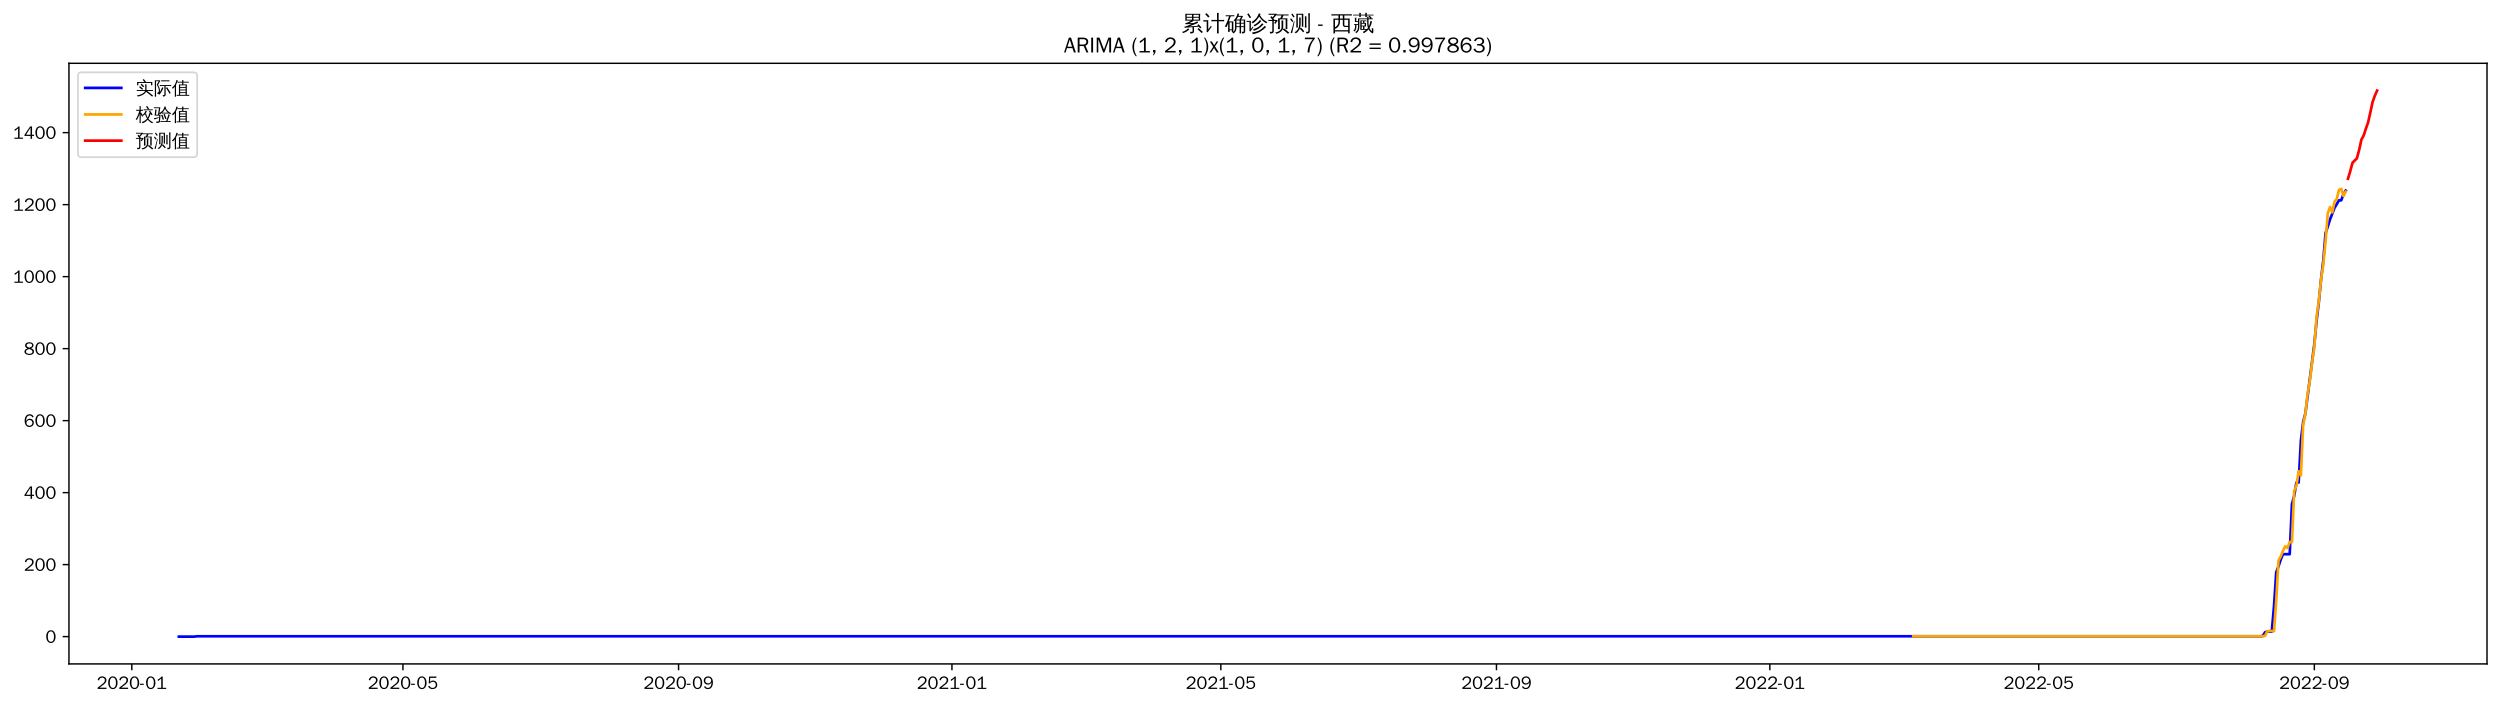
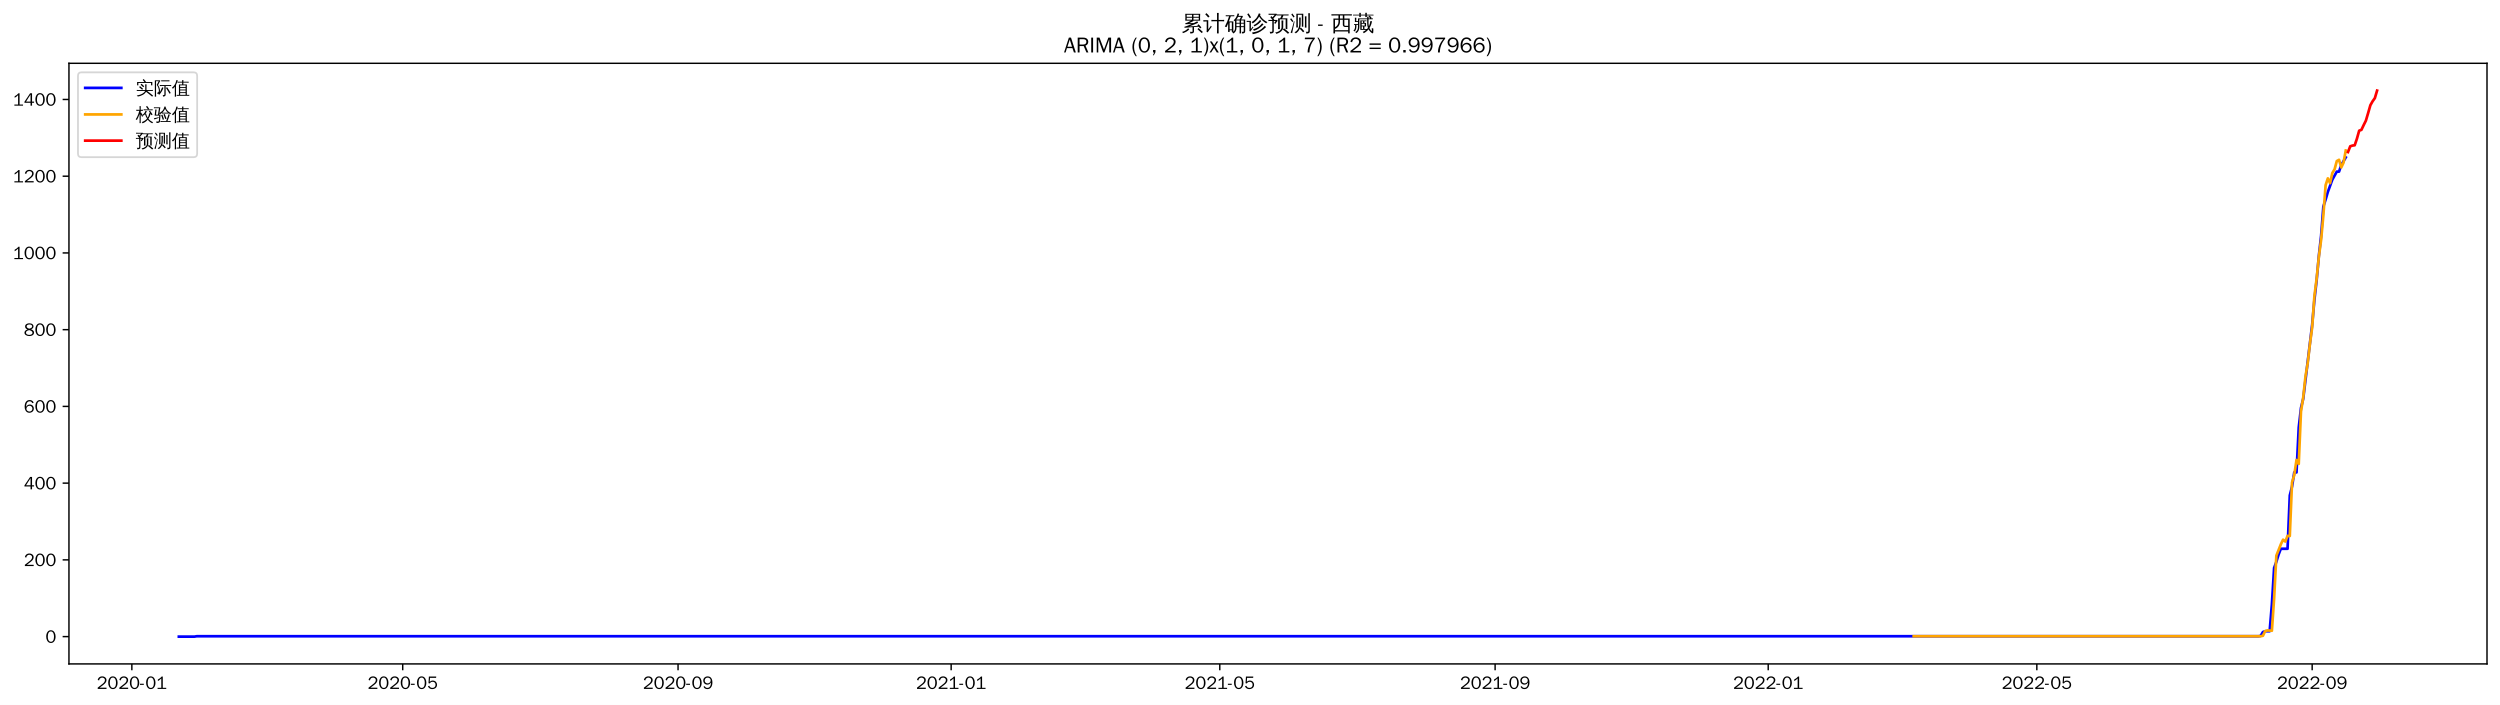
<svg xmlns="http://www.w3.org/2000/svg" xmlns:xlink="http://www.w3.org/1999/xlink" width="1384.588pt" height="390.418pt" viewBox="0 0 1384.588 390.418" version="1.1">
  <defs>
    <style type="text/css">*{stroke-linejoin: round; stroke-linecap: butt}</style>
  </defs>
  <g id="figure_1">
    <g id="patch_1">
      <path d="M 0 390.418  L 1384.588 390.418  L 1384.588 -0  L 0 -0  z " style="fill: #ffffff" />
    </g>
    <g id="axes_1">
      <g id="patch_2">
        <path d="M 38.188 367.701  L 1377.388 367.701  L 1377.388 35.061  L 38.188 35.061  z " style="fill: #ffffff" />
      </g>
      <g id="matplotlib.axis_1">
        <g id="xtick_1">
          <g id="line2d_1">
            <defs>
-               <path id="m4466b3682e" d="M 0 0  L 0 3.5  " style="stroke: #000000; stroke-width: 0.8" />
+               <path id="ma0f8ed65df" d="M 0 0  L 0 3.5  " style="stroke: #000000; stroke-width: 0.8" />
            </defs>
            <g>
-               <use xlink:href="#m4466b3682e" x="72.999" y="367.701" style="stroke: #000000; stroke-width: 0.8" />
+               <use xlink:href="#ma0f8ed65df" x="73.025" y="367.701" style="stroke: #000000; stroke-width: 0.8" />
            </g>
          </g>
          <g id="text_1">
-             <g transform="translate(53.50867 381.5573)scale(0.1 -0.1)">
+             <g transform="translate(53.5352 381.5573)scale(0.1 -0.1)">
              <defs>
                <path id="WenQuanYiZenHei-32" d="M 3488 0  L 369 0  L 369 456  L 2150 1850  Q 2931 2463 2931 3144  Q 2931 3619 2488 3863  Q 2231 4013 1931 4013  Q 1425 4013 1113 3619  Q 894 3356 881 3013  L 369 3169  Q 531 3981 1213 4300  Q 1544 4456 1950 4456  Q 2631 4456 3088 4044  L 3225 3888  L 3350 3706  Q 3481 3444 3481 3144  Q 3481 2313 2519 1569  L 1069 456  L 3488 456  L 3488 0  z " transform="scale(0.015625)" />
                <path id="WenQuanYiZenHei-30" d="M 3581 2175  Q 3581 1288 3169 638  Q 2713 -63 1938 -63  Q 1025 -63 563 831  Q 256 1425 256 2188  Q 256 3188 700 3819  Q 1138 4456 1888 4456  Q 2863 4456 3306 3500  Q 3581 2925 3581 2175  z M 3019 2100  Q 3019 3356 2500 3806  L 2350 3919  Q 2144 4031 1888 4031  Q 1100 4031 888 2956  Q 819 2625 819 2225  Q 819 1013 1338 569  Q 1588 356 1938 356  Q 2675 356 2925 1294  Q 3019 1663 3019 2100  z " transform="scale(0.015625)" />
                <path id="WenQuanYiZenHei-2d" d="M 1363 1444  L 0 1444  L 0 1844  L 1363 1844  L 1363 1444  z " transform="scale(0.015625)" />
                <path id="WenQuanYiZenHei-31" d="M 3556 0  L 488 0  L 488 406  L 1800 406  L 1800 3725  Q 1231 3125 588 2788  L 588 3338  Q 1456 3781 1931 4388  L 2331 4388  L 2331 406  L 3556 406  L 3556 0  z " transform="scale(0.015625)" />
              </defs>
              <use xlink:href="#WenQuanYiZenHei-32" />
              <use xlink:href="#WenQuanYiZenHei-30" x="59.961" />
              <use xlink:href="#WenQuanYiZenHei-32" x="119.922" />
              <use xlink:href="#WenQuanYiZenHei-30" x="179.883" />
              <use xlink:href="#WenQuanYiZenHei-2d" x="239.844" />
              <use xlink:href="#WenQuanYiZenHei-30" x="269.824" />
              <use xlink:href="#WenQuanYiZenHei-31" x="329.785" />
            </g>
          </g>
        </g>
        <g id="xtick_2">
          <g id="line2d_2">
            <g>
-               <use xlink:href="#m4466b3682e" x="223.164" y="367.701" style="stroke: #000000; stroke-width: 0.8" />
+               <use xlink:href="#ma0f8ed65df" x="223.037" y="367.701" style="stroke: #000000; stroke-width: 0.8" />
            </g>
          </g>
          <g id="text_2">
-             <g transform="translate(203.6738 381.5573)scale(0.1 -0.1)">
+             <g transform="translate(203.5474 381.5573)scale(0.1 -0.1)">
              <defs>
                <path id="WenQuanYiZenHei-35" d="M 3531 1488  Q 3531 688 2913 250  Q 2456 -63 1844 -63  Q 1175 -63 706 350  Q 413 613 306 975  L 781 1131  Q 1000 538 1569 406  Q 1706 369 1856 369  Q 2550 369 2850 869  Q 3000 1131 3000 1494  Q 3000 2056 2581 2356  Q 2319 2538 1969 2538  Q 1400 2538 1031 2075  Q 981 2013 938 1938  L 500 2031  L 644 4388  L 3244 4388  L 3200 3919  L 1044 3919  L 950 2500  Q 1431 2975 2006 2975  Q 2713 2975 3163 2475  Q 3531 2063 3531 1488  z " transform="scale(0.015625)" />
              </defs>
              <use xlink:href="#WenQuanYiZenHei-32" />
              <use xlink:href="#WenQuanYiZenHei-30" x="59.961" />
              <use xlink:href="#WenQuanYiZenHei-32" x="119.922" />
              <use xlink:href="#WenQuanYiZenHei-30" x="179.883" />
              <use xlink:href="#WenQuanYiZenHei-2d" x="239.844" />
              <use xlink:href="#WenQuanYiZenHei-30" x="269.824" />
              <use xlink:href="#WenQuanYiZenHei-35" x="329.785" />
            </g>
          </g>
        </g>
        <g id="xtick_3">
          <g id="line2d_3">
            <g>
-               <use xlink:href="#m4466b3682e" x="375.811" y="367.701" style="stroke: #000000; stroke-width: 0.8" />
+               <use xlink:href="#ma0f8ed65df" x="375.529" y="367.701" style="stroke: #000000; stroke-width: 0.8" />
            </g>
          </g>
          <g id="text_3">
-             <g transform="translate(356.321 381.5573)scale(0.1 -0.1)">
+             <g transform="translate(356.0392 381.5573)scale(0.1 -0.1)">
              <defs>
                <path id="WenQuanYiZenHei-39" d="M 3544 2300  Q 3544 1163 3019 513  Q 2563 -63 1775 -63  Q 956 -63 563 488  Q 463 631 394 813  L 838 975  Q 1025 494 1550 388  Q 1656 369 1775 369  Q 2594 369 2900 1325  Q 3044 1769 3038 2313  L 3025 2313  Q 2675 1638 1944 1544  Q 1844 1531 1744 1531  Q 1050 1531 625 2031  Q 294 2419 294 2963  Q 294 3656 813 4094  Q 1238 4456 1819 4456  Q 2988 4456 3381 3363  Q 3544 2900 3544 2300  z M 2925 2994  Q 2925 3563 2469 3844  Q 2206 4006 1863 4006  Q 1275 4006 988 3563  Q 844 3344 825 3056  Q 819 3006 819 2956  Q 819 2413 1269 2131  Q 1538 1963 1875 1963  Q 2363 1963 2681 2350  Q 2925 2638 2925 2994  z " transform="scale(0.015625)" />
              </defs>
              <use xlink:href="#WenQuanYiZenHei-32" />
              <use xlink:href="#WenQuanYiZenHei-30" x="59.961" />
              <use xlink:href="#WenQuanYiZenHei-32" x="119.922" />
              <use xlink:href="#WenQuanYiZenHei-30" x="179.883" />
              <use xlink:href="#WenQuanYiZenHei-2d" x="239.844" />
              <use xlink:href="#WenQuanYiZenHei-30" x="269.824" />
              <use xlink:href="#WenQuanYiZenHei-39" x="329.785" />
            </g>
          </g>
        </g>
        <g id="xtick_4">
          <g id="line2d_4">
            <g>
-               <use xlink:href="#m4466b3682e" x="527.217" y="367.701" style="stroke: #000000; stroke-width: 0.8" />
+               <use xlink:href="#ma0f8ed65df" x="526.781" y="367.701" style="stroke: #000000; stroke-width: 0.8" />
            </g>
          </g>
          <g id="text_4">
-             <g transform="translate(507.7272 381.5573)scale(0.1 -0.1)">
+             <g transform="translate(507.2912 381.5573)scale(0.1 -0.1)">
              <use xlink:href="#WenQuanYiZenHei-32" />
              <use xlink:href="#WenQuanYiZenHei-30" x="59.961" />
              <use xlink:href="#WenQuanYiZenHei-32" x="119.922" />
              <use xlink:href="#WenQuanYiZenHei-31" x="179.883" />
              <use xlink:href="#WenQuanYiZenHei-2d" x="239.844" />
              <use xlink:href="#WenQuanYiZenHei-30" x="269.824" />
              <use xlink:href="#WenQuanYiZenHei-31" x="329.785" />
            </g>
          </g>
        </g>
        <g id="xtick_5">
          <g id="line2d_5">
            <g>
-               <use xlink:href="#m4466b3682e" x="676.141" y="367.701" style="stroke: #000000; stroke-width: 0.8" />
+               <use xlink:href="#ma0f8ed65df" x="675.553" y="367.701" style="stroke: #000000; stroke-width: 0.8" />
            </g>
          </g>
          <g id="text_5">
-             <g transform="translate(656.6513 381.5573)scale(0.1 -0.1)">
+             <g transform="translate(656.0636 381.5573)scale(0.1 -0.1)">
              <use xlink:href="#WenQuanYiZenHei-32" />
              <use xlink:href="#WenQuanYiZenHei-30" x="59.961" />
              <use xlink:href="#WenQuanYiZenHei-32" x="119.922" />
              <use xlink:href="#WenQuanYiZenHei-31" x="179.883" />
              <use xlink:href="#WenQuanYiZenHei-2d" x="239.844" />
              <use xlink:href="#WenQuanYiZenHei-30" x="269.824" />
              <use xlink:href="#WenQuanYiZenHei-35" x="329.785" />
            </g>
          </g>
        </g>
        <g id="xtick_6">
          <g id="line2d_6">
            <g>
-               <use xlink:href="#m4466b3682e" x="828.788" y="367.701" style="stroke: #000000; stroke-width: 0.8" />
+               <use xlink:href="#ma0f8ed65df" x="828.045" y="367.701" style="stroke: #000000; stroke-width: 0.8" />
            </g>
          </g>
          <g id="text_6">
-             <g transform="translate(809.2985 381.5573)scale(0.1 -0.1)">
+             <g transform="translate(808.5554 381.5573)scale(0.1 -0.1)">
              <use xlink:href="#WenQuanYiZenHei-32" />
              <use xlink:href="#WenQuanYiZenHei-30" x="59.961" />
              <use xlink:href="#WenQuanYiZenHei-32" x="119.922" />
              <use xlink:href="#WenQuanYiZenHei-31" x="179.883" />
              <use xlink:href="#WenQuanYiZenHei-2d" x="239.844" />
              <use xlink:href="#WenQuanYiZenHei-30" x="269.824" />
              <use xlink:href="#WenQuanYiZenHei-39" x="329.785" />
            </g>
          </g>
        </g>
        <g id="xtick_7">
          <g id="line2d_7">
            <g>
-               <use xlink:href="#m4466b3682e" x="980.195" y="367.701" style="stroke: #000000; stroke-width: 0.8" />
+               <use xlink:href="#ma0f8ed65df" x="979.297" y="367.701" style="stroke: #000000; stroke-width: 0.8" />
            </g>
          </g>
          <g id="text_7">
-             <g transform="translate(960.7047 381.5573)scale(0.1 -0.1)">
+             <g transform="translate(959.8074 381.5573)scale(0.1 -0.1)">
              <use xlink:href="#WenQuanYiZenHei-32" />
              <use xlink:href="#WenQuanYiZenHei-30" x="59.961" />
              <use xlink:href="#WenQuanYiZenHei-32" x="119.922" />
              <use xlink:href="#WenQuanYiZenHei-32" x="179.883" />
              <use xlink:href="#WenQuanYiZenHei-2d" x="239.844" />
              <use xlink:href="#WenQuanYiZenHei-30" x="269.824" />
              <use xlink:href="#WenQuanYiZenHei-31" x="329.785" />
            </g>
          </g>
        </g>
        <g id="xtick_8">
          <g id="line2d_8">
            <g>
-               <use xlink:href="#m4466b3682e" x="1129.119" y="367.701" style="stroke: #000000; stroke-width: 0.8" />
+               <use xlink:href="#ma0f8ed65df" x="1128.07" y="367.701" style="stroke: #000000; stroke-width: 0.8" />
            </g>
          </g>
          <g id="text_8">
-             <g transform="translate(1109.629 381.5573)scale(0.1 -0.1)">
+             <g transform="translate(1108.58 381.5573)scale(0.1 -0.1)">
              <use xlink:href="#WenQuanYiZenHei-32" />
              <use xlink:href="#WenQuanYiZenHei-30" x="59.961" />
              <use xlink:href="#WenQuanYiZenHei-32" x="119.922" />
              <use xlink:href="#WenQuanYiZenHei-32" x="179.883" />
              <use xlink:href="#WenQuanYiZenHei-2d" x="239.844" />
              <use xlink:href="#WenQuanYiZenHei-30" x="269.824" />
              <use xlink:href="#WenQuanYiZenHei-35" x="329.785" />
            </g>
          </g>
        </g>
        <g id="xtick_9">
          <g id="line2d_9">
            <g>
-               <use xlink:href="#m4466b3682e" x="1281.766" y="367.701" style="stroke: #000000; stroke-width: 0.8" />
+               <use xlink:href="#ma0f8ed65df" x="1280.561" y="367.701" style="stroke: #000000; stroke-width: 0.8" />
            </g>
          </g>
          <g id="text_9">
-             <g transform="translate(1262.276 381.5573)scale(0.1 -0.1)">
+             <g transform="translate(1261.072 381.5573)scale(0.1 -0.1)">
              <use xlink:href="#WenQuanYiZenHei-32" />
              <use xlink:href="#WenQuanYiZenHei-30" x="59.961" />
              <use xlink:href="#WenQuanYiZenHei-32" x="119.922" />
              <use xlink:href="#WenQuanYiZenHei-32" x="179.883" />
              <use xlink:href="#WenQuanYiZenHei-2d" x="239.844" />
              <use xlink:href="#WenQuanYiZenHei-30" x="269.824" />
              <use xlink:href="#WenQuanYiZenHei-39" x="329.785" />
            </g>
          </g>
        </g>
      </g>
      <g id="matplotlib.axis_2">
        <g id="ytick_1">
          <g id="line2d_10">
            <defs>
-               <path id="m1878bbd904" d="M 0 0  L -3.5 0  " style="stroke: #000000; stroke-width: 0.8" />
+               <path id="mbd04f4e5bc" d="M 0 0  L -3.5 0  " style="stroke: #000000; stroke-width: 0.8" />
            </defs>
            <g>
-               <use xlink:href="#m1878bbd904" x="38.188" y="352.581" style="stroke: #000000; stroke-width: 0.8" />
+               <use xlink:href="#mbd04f4e5bc" x="38.188" y="352.581" style="stroke: #000000; stroke-width: 0.8" />
            </g>
          </g>
          <g id="text_10">
            <g transform="translate(25.19063 356.0091)scale(0.1 -0.1)">
              <use xlink:href="#WenQuanYiZenHei-30" />
            </g>
          </g>
        </g>
        <g id="ytick_2">
          <g id="line2d_11">
            <g>
-               <use xlink:href="#m1878bbd904" x="38.188" y="312.707" style="stroke: #000000; stroke-width: 0.8" />
+               <use xlink:href="#mbd04f4e5bc" x="38.188" y="310.084" style="stroke: #000000; stroke-width: 0.8" />
            </g>
          </g>
          <g id="text_11">
-             <g transform="translate(13.19688 316.1347)scale(0.1 -0.1)">
+             <g transform="translate(13.19688 313.5117)scale(0.1 -0.1)">
              <use xlink:href="#WenQuanYiZenHei-32" />
              <use xlink:href="#WenQuanYiZenHei-30" x="59.961" />
              <use xlink:href="#WenQuanYiZenHei-30" x="119.922" />
            </g>
          </g>
        </g>
        <g id="ytick_3">
          <g id="line2d_12">
            <g>
-               <use xlink:href="#m1878bbd904" x="38.188" y="272.832" style="stroke: #000000; stroke-width: 0.8" />
+               <use xlink:href="#mbd04f4e5bc" x="38.188" y="267.586" style="stroke: #000000; stroke-width: 0.8" />
            </g>
          </g>
          <g id="text_12">
-             <g transform="translate(13.19688 276.2602)scale(0.1 -0.1)">
+             <g transform="translate(13.19688 271.0142)scale(0.1 -0.1)">
              <defs>
                <path id="WenQuanYiZenHei-34" d="M 3631 1025  L 2913 1025  L 2913 0  L 2381 0  L 2381 1025  L 219 1025  L 219 1388  L 2225 4388  L 2913 4388  L 2913 1444  L 3631 1444  L 3631 1025  z M 2381 1444  L 2381 3963  L 788 1444  L 2381 1444  z " transform="scale(0.015625)" />
              </defs>
              <use xlink:href="#WenQuanYiZenHei-34" />
              <use xlink:href="#WenQuanYiZenHei-30" x="59.961" />
              <use xlink:href="#WenQuanYiZenHei-30" x="119.922" />
            </g>
          </g>
        </g>
        <g id="ytick_4">
          <g id="line2d_13">
            <g>
-               <use xlink:href="#m1878bbd904" x="38.188" y="232.958" style="stroke: #000000; stroke-width: 0.8" />
+               <use xlink:href="#mbd04f4e5bc" x="38.188" y="225.089" style="stroke: #000000; stroke-width: 0.8" />
            </g>
          </g>
          <g id="text_13">
-             <g transform="translate(13.19688 236.3858)scale(0.1 -0.1)">
+             <g transform="translate(13.19688 228.5168)scale(0.1 -0.1)">
              <defs>
                <path id="WenQuanYiZenHei-36" d="M 3550 1431  Q 3550 725 3006 288  Q 2581 -63 1994 -63  Q 1013 -63 563 825  Q 288 1363 288 2081  Q 288 3294 856 3938  Q 1319 4456 2075 4456  Q 2969 4456 3363 3756  Q 3431 3631 3481 3481  L 2988 3350  Q 2750 3994 2075 4006  Q 1056 4006 844 2669  Q 794 2356 794 1981  L 806 1981  Q 1006 2506 1544 2744  Q 1819 2869 2119 2869  Q 2788 2869 3213 2375  Q 3550 1975 3550 1431  z M 3038 1406  Q 3038 1906 2656 2213  Q 2381 2431 2038 2431  Q 1525 2431 1181 2044  Q 919 1744 919 1356  Q 919 881 1344 581  Q 1631 375 1981 375  Q 2519 375 2838 781  Q 3038 1050 3038 1406  z " transform="scale(0.015625)" />
              </defs>
              <use xlink:href="#WenQuanYiZenHei-36" />
              <use xlink:href="#WenQuanYiZenHei-30" x="59.961" />
              <use xlink:href="#WenQuanYiZenHei-30" x="119.922" />
            </g>
          </g>
        </g>
        <g id="ytick_5">
          <g id="line2d_14">
            <g>
-               <use xlink:href="#m1878bbd904" x="38.188" y="193.083" style="stroke: #000000; stroke-width: 0.8" />
+               <use xlink:href="#mbd04f4e5bc" x="38.188" y="182.591" style="stroke: #000000; stroke-width: 0.8" />
            </g>
          </g>
          <g id="text_14">
-             <g transform="translate(13.19688 196.5113)scale(0.1 -0.1)">
+             <g transform="translate(13.19688 186.0193)scale(0.1 -0.1)">
              <defs>
                <path id="WenQuanYiZenHei-38" d="M 3619 1175  Q 3619 431 2850 100  Q 2444 -63 1944 -63  Q 1231 -63 725 269  Q 225 594 225 1125  Q 225 1881 1269 2281  Q 719 2481 519 2938  Q 444 3119 444 3319  Q 444 4000 1144 4294  Q 1519 4456 1963 4456  Q 2669 4456 3094 4094  Q 3425 3813 3425 3369  Q 3425 2638 2575 2356  Q 3231 2056 3450 1725  Q 3619 1488 3619 1175  z M 2944 3344  Q 2944 3906 2288 4019  Q 2138 4044 1969 4044  Q 1438 4044 1163 3775  Q 1000 3613 1000 3375  Q 1000 2925 1594 2663  Q 1756 2588 1931 2550  Q 2581 2725 2788 2956  Q 2944 3125 2944 3344  z M 3075 1094  Q 3075 1738 1875 2050  Q 1094 1881 850 1463  Q 763 1313 763 1131  Q 763 569 1456 406  Q 1681 344 1944 344  Q 2519 344 2850 619  Q 3075 813 3075 1094  z " transform="scale(0.015625)" />
              </defs>
              <use xlink:href="#WenQuanYiZenHei-38" />
              <use xlink:href="#WenQuanYiZenHei-30" x="59.961" />
              <use xlink:href="#WenQuanYiZenHei-30" x="119.922" />
            </g>
          </g>
        </g>
        <g id="ytick_6">
          <g id="line2d_15">
            <g>
-               <use xlink:href="#m1878bbd904" x="38.188" y="153.209" style="stroke: #000000; stroke-width: 0.8" />
+               <use xlink:href="#mbd04f4e5bc" x="38.188" y="140.094" style="stroke: #000000; stroke-width: 0.8" />
            </g>
          </g>
          <g id="text_15">
-             <g transform="translate(7.2 156.6369)scale(0.1 -0.1)">
+             <g transform="translate(7.2 143.5219)scale(0.1 -0.1)">
              <use xlink:href="#WenQuanYiZenHei-31" />
              <use xlink:href="#WenQuanYiZenHei-30" x="59.961" />
              <use xlink:href="#WenQuanYiZenHei-30" x="119.922" />
              <use xlink:href="#WenQuanYiZenHei-30" x="179.883" />
            </g>
          </g>
        </g>
        <g id="ytick_7">
          <g id="line2d_16">
            <g>
-               <use xlink:href="#m1878bbd904" x="38.188" y="113.334" style="stroke: #000000; stroke-width: 0.8" />
+               <use xlink:href="#mbd04f4e5bc" x="38.188" y="97.596" style="stroke: #000000; stroke-width: 0.8" />
            </g>
          </g>
          <g id="text_16">
-             <g transform="translate(7.2 116.7624)scale(0.1 -0.1)">
+             <g transform="translate(7.2 101.0244)scale(0.1 -0.1)">
              <use xlink:href="#WenQuanYiZenHei-31" />
              <use xlink:href="#WenQuanYiZenHei-32" x="59.961" />
              <use xlink:href="#WenQuanYiZenHei-30" x="119.922" />
              <use xlink:href="#WenQuanYiZenHei-30" x="179.883" />
            </g>
          </g>
        </g>
        <g id="ytick_8">
          <g id="line2d_17">
            <g>
-               <use xlink:href="#m1878bbd904" x="38.188" y="73.46" style="stroke: #000000; stroke-width: 0.8" />
+               <use xlink:href="#mbd04f4e5bc" x="38.188" y="55.099" style="stroke: #000000; stroke-width: 0.8" />
            </g>
          </g>
          <g id="text_17">
-             <g transform="translate(7.2 76.88799)scale(0.1 -0.1)">
+             <g transform="translate(7.2 58.52696)scale(0.1 -0.1)">
              <use xlink:href="#WenQuanYiZenHei-31" />
              <use xlink:href="#WenQuanYiZenHei-34" x="59.961" />
              <use xlink:href="#WenQuanYiZenHei-30" x="119.922" />
              <use xlink:href="#WenQuanYiZenHei-30" x="179.883" />
            </g>
          </g>
        </g>
      </g>
      <g id="line2d_18">
-         <path d="M 99.06 352.581  L 107.747 352.581  L 108.989 352.382  L 1251.981 352.382  L 1253.222 352.182  L 1254.463 350.189  L 1255.704 349.79  L 1258.186 349.79  L 1259.427 335.834  L 1260.668 316.893  L 1261.909 313.703  L 1263.15 309.915  L 1264.391 306.925  L 1268.114 306.925  L 1269.355 279.212  L 1270.597 274.626  L 1271.838 267.25  L 1273.079 267.25  L 1274.32 243.923  L 1275.561 233.755  L 1276.802 228.97  L 1281.766 190.491  L 1283.007 177.532  L 1284.248 167.364  L 1285.489 154.604  L 1286.73 144.237  L 1287.971 129.085  L 1289.212 125.496  L 1290.453 121.509  L 1292.935 115.129  L 1295.417 110.942  L 1296.658 110.942  L 1297.899 107.553  L 1299.14 105.559  L 1299.14 105.559  " clip-path="url(#pb2da7dc58f)" style="fill: none; stroke: #0000ff; stroke-width: 1.5; stroke-linecap: square" />
+         <path d="M 99.06 352.581  L 107.739 352.581  L 108.978 352.369  L 1250.807 352.369  L 1252.047 352.156  L 1253.286 350.031  L 1254.526 349.606  L 1257.006 349.606  L 1258.246 334.732  L 1259.485 314.546  L 1260.725 311.146  L 1261.965 307.109  L 1263.205 303.921  L 1266.924 303.921  L 1268.164 274.386  L 1269.403 269.498  L 1270.643 261.636  L 1271.883 261.636  L 1273.123 236.775  L 1274.363 225.939  L 1275.602 220.839  L 1280.561 179.829  L 1281.801 166.017  L 1283.041 155.18  L 1284.281 141.581  L 1285.521 130.532  L 1286.76 114.383  L 1288 110.558  L 1289.24 106.308  L 1291.719 99.509  L 1294.199 95.046  L 1295.439 95.046  L 1296.678 91.434  L 1299.158 87.184  L 1299.158 87.184  " clip-path="url(#pa71b4192e8)" style="fill: none; stroke: #0000ff; stroke-width: 1.5; stroke-linecap: square" />
      </g>
      <g id="line2d_19">
-         <path d="M 1059.621 352.382  L 1253.222 352.382  L 1254.463 352.137  L 1255.704 349.708  L 1256.945 349.407  L 1259.427 349.546  L 1260.668 332.458  L 1261.909 310.471  L 1263.15 308.166  L 1264.391 305.128  L 1265.632 302.583  L 1266.873 303.495  L 1268.114 300.172  L 1269.355 300.16  L 1270.597 271.884  L 1271.838 269.05  L 1273.079 261.004  L 1274.32 263.23  L 1275.561 235.265  L 1276.802 229.163  L 1278.043 217.944  L 1279.284 210.812  L 1280.525 200.594  L 1281.766 192.089  L 1283.007 175.349  L 1284.248 166.653  L 1285.489 154.687  L 1286.73 146.505  L 1287.971 133.674  L 1289.212 118.11  L 1290.453 114.689  L 1291.694 117.633  L 1292.935 111.656  L 1294.176 110.228  L 1295.417 105.124  L 1296.658 104.596  L 1297.899 108.548  L 1299.14 106.135  L 1299.14 106.135  " clip-path="url(#pb2da7dc58f)" style="fill: none; stroke: #ffa500; stroke-width: 1.5; stroke-linecap: square" />
+         <path d="M 1059.882 352.369  L 1252.047 352.369  L 1253.286 352.112  L 1254.526 349.561  L 1255.766 349.145  L 1258.246 349.315  L 1259.485 331.451  L 1260.725 307.742  L 1263.205 301.475  L 1264.444 298.902  L 1265.684 299.931  L 1266.924 296.795  L 1268.164 296.843  L 1269.403 267.216  L 1270.643 263.076  L 1271.883 254.746  L 1273.123 256.907  L 1274.363 227.918  L 1275.602 220.162  L 1276.842 208.593  L 1278.082 201.132  L 1279.322 190.479  L 1280.561 181.28  L 1281.801 163.939  L 1283.041 154.282  L 1284.281 142.081  L 1285.521 132.792  L 1286.76 119.235  L 1288 102.553  L 1289.24 98.788  L 1290.48 101.416  L 1291.719 95.826  L 1292.959 93.811  L 1294.199 89.207  L 1295.439 88.513  L 1296.678 92.722  L 1297.918 90.127  L 1299.158 83.357  L 1299.158 83.357  " clip-path="url(#pa71b4192e8)" style="fill: none; stroke: #ffa500; stroke-width: 1.5; stroke-linecap: square" />
      </g>
      <g id="line2d_20">
-         <path d="M 1300.381 98.993  L 1301.622 94.919  L 1302.863 90.239  L 1304.104 88.877  L 1305.345 87.699  L 1306.586 83.013  L 1307.828 77.354  L 1309.069 75.095  L 1310.31 71.245  L 1311.551 67.788  L 1312.792 62.181  L 1314.033 56.455  L 1315.274 53.003  L 1316.515 50.181  " clip-path="url(#pb2da7dc58f)" style="fill: none; stroke: #ff0000; stroke-width: 1.5; stroke-linecap: square" />
+         <path d="M 1300.398 84.217  L 1301.638 81.034  L 1302.877 80.625  L 1304.117 80.445  L 1305.357 76.775  L 1306.597 72.371  L 1307.836 71.914  L 1309.076 69.293  L 1310.316 66.805  L 1311.556 62.609  L 1312.795 58.272  L 1314.035 56.084  L 1315.275 54.347  L 1316.515 50.181  " clip-path="url(#pa71b4192e8)" style="fill: none; stroke: #ff0000; stroke-width: 1.5; stroke-linecap: square" />
      </g>
      <g id="patch_3">
        <path d="M 38.188 367.701  L 38.188 35.061  " style="fill: none; stroke: #000000; stroke-width: 0.8; stroke-linejoin: miter; stroke-linecap: square" />
      </g>
      <g id="patch_4">
        <path d="M 1377.388 367.701  L 1377.388 35.061  " style="fill: none; stroke: #000000; stroke-width: 0.8; stroke-linejoin: miter; stroke-linecap: square" />
      </g>
      <g id="patch_5">
        <path d="M 38.188 367.701  L 1377.388 367.701  " style="fill: none; stroke: #000000; stroke-width: 0.8; stroke-linejoin: miter; stroke-linecap: square" />
      </g>
      <g id="patch_6">
        <path d="M 38.188 35.061  L 1377.388 35.061  " style="fill: none; stroke: #000000; stroke-width: 0.8; stroke-linejoin: miter; stroke-linecap: square" />
      </g>
      <g id="text_18">
        <g transform="translate(654.3903 17.04188)scale(0.12 -0.12)">
          <defs>
            <path id="WenQuanYiZenHei-7d2f" d="M 5963 -681  Q 5363 -81 4706 456  L 5000 819  Q 5675 269 6294 -350  L 5963 -681  z M 1944 738  Q 2094 556 2281 413  Q 1575 -356 375 -706  Q 350 -481 200 -319  Q 725 -181 1122 69  Q 1519 319 1944 738  z M 3244 -169  L 3244 1063  L 869 881  L 850 1181  Q 1431 1325 2969 1988  L 1119 1931  L 1113 2231  Q 1350 2263 1862 2497  Q 2375 2731 2800 2988  L 1094 2988  Q 1169 4006 1094 5019  L 5506 5019  Q 5425 4006 5500 2988  L 3431 2988  Q 3475 2931 3525 2875  Q 2856 2494 2281 2256  L 3388 2269  L 3650 2288  Q 4338 2606 4650 2800  Q 4744 2563 4881 2344  Q 4644 2225 3975 1956  L 2269 1281  L 4444 1425  L 4813 1469  L 4681 1588  L 4988 1938  Q 5481 1500 5863 963  L 5481 694  Q 5300 950 5081 1188  L 4463 1163  L 3669 1100  L 3669 -250  Q 3669 -444 3488 -594  Q 3225 -819 2569 -813  Q 2638 -513 2431 -294  Q 2619 -319 2900 -322  Q 3181 -325 3212 -294  Q 3244 -263 3244 -169  z M 3513 4131  L 5081 4131  L 5081 4725  L 3513 4725  L 3513 4131  z M 3088 4131  L 3088 4725  L 1519 4725  L 1519 4131  L 3088 4131  z M 3513 3856  L 3513 3288  L 5081 3288  L 5081 3856  L 3513 3856  z M 3088 3856  L 1519 3856  L 1519 3288  L 3088 3288  L 3088 3856  z " transform="scale(0.015625)" />
            <path id="WenQuanYiZenHei-8ba1" d="M 4569 -769  Q 4313 -738 4056 -769  Q 4081 -294 4081 175  L 4081 2806  L 3213 2806  Q 2813 2806 2413 2788  Q 2438 3000 2413 3219  Q 2813 3200 3213 3200  L 4081 3200  L 4081 4313  Q 4081 4788 4056 5263  Q 4313 5231 4569 5263  Q 4550 4788 4550 4313  L 4550 3200  L 5381 3200  Q 5781 3200 6181 3219  Q 6163 3000 6181 2788  Q 5781 2806 5381 2806  L 4550 2806  L 4550 175  Q 4550 -294 4569 -769  z M 38 2725  Q 63 2931 38 3138  Q 419 3119 800 3119  L 1481 3119  L 1481 425  L 2044 1150  L 2250 1488  L 2525 1188  L 2313 950  L 1294 -488  L 963 -231  Q 1025 -94 1025 63  L 1025 2744  L 800 2744  Q 419 2744 38 2725  z M 1450 3913  Q 1094 4438 600 4831  L 913 5225  Q 1488 4769 1869 4194  L 1450 3913  z " transform="scale(0.015625)" />
            <path id="WenQuanYiZenHei-786e" d="M 4794 -769  Q 4563 -744 4331 -769  Q 4350 -344 4350 81  L 4350 1081  L 3419 1081  L 3419 788  Q 3419 225 3150 -194  Q 2881 -613 2456 -806  Q 2375 -569 2150 -444  Q 2531 -344 2765 -15  Q 3000 313 3000 788  L 2994 2919  L 2888 2813  Q 2769 3000 2563 3081  Q 3044 3494 3309 3969  Q 3575 4444 3763 5119  Q 3981 5044 4213 5013  Q 4144 4700 4025 4400  L 5238 4400  L 5306 4050  Q 5213 4031 5163 3947  Q 5113 3863 4813 3325  L 5994 3325  L 5994 -150  Q 5981 -519 5738 -656  Q 5469 -806 5069 -806  Q 5125 -525 4956 -294  Q 5100 -313 5290 -316  Q 5481 -319 5525 -278  Q 5569 -238 5569 25  L 5569 1081  L 4769 1081  L 4769 81  Q 4769 -344 4794 -769  z M 4769 1344  L 5569 1344  L 5569 2100  L 4769 2100  L 4769 1344  z M 4350 1344  L 4350 2100  L 3413 2100  L 3419 1344  L 4350 1344  z M 4769 2363  L 5569 2363  L 5569 3038  L 4769 3038  L 4769 2363  z M 4350 2363  L 4350 3038  L 3413 3038  L 3413 2363  L 4350 2363  z M 3375 3325  L 4350 3325  L 4344 3331  L 4775 4113  L 3894 4113  Q 3688 3700 3375 3325  z M 481 1069  Q 281 1194 -25 1188  Q 775 2750 1244 4294  L 869 4294  Q 563 4294 250 4275  Q 269 4438 250 4594  Q 563 4581 869 4581  L 2156 4581  Q 2463 4581 2775 4594  Q 2756 4438 2775 4275  Q 2463 4294 2156 4294  L 1744 4294  L 1181 2763  L 2494 2763  L 2494 -338  L 2050 -338  L 2050 156  L 1406 156  Q 1406 -94 1419 -350  Q 1181 -325 938 -350  Q 956 75 956 500  L 956 2181  L 769 1713  Q 631 1388 481 1069  z M 2050 2475  L 1400 2475  L 1400 425  L 2050 425  L 2050 2475  z " transform="scale(0.015625)" />
            <path id="WenQuanYiZenHei-8bca" d="M 5369 1456  Q 5556 1256 5775 1100  Q 5038 344 4081 -225  Q 3106 -819 1788 -1006  Q 1788 -725 1631 -500  Q 3363 -306 4406 519  Q 4919 956 5369 1456  z M 4594 2219  Q 4781 2031 5013 1881  Q 3625 394 2150 -25  Q 2113 250 1913 444  Q 2475 594 3015 850  Q 3556 1106 3919 1463  Q 4275 1819 4594 2219  z M 3969 3188  Q 4150 3013 4356 2881  Q 3625 1913 2306 1275  Q 2244 1500 2056 1644  Q 2619 1900 3053 2256  Q 3488 2613 3969 3188  z M 5813 2194  Q 4525 2913 3731 4188  Q 2919 2844 1813 2163  Q 1700 2413 1456 2550  Q 1950 2844 2400 3231  Q 2850 3619 3113 4063  Q 3413 4581 3644 5163  Q 3881 5038 4144 4963  Q 4056 4775 3963 4594  Q 4325 3919 4844 3441  Q 5363 2963 6175 2538  Q 5931 2431 5813 2194  z M 31 2613  Q 50 2775 31 2938  Q 325 2925 619 2925  L 1275 2925  L 1275 506  L 1675 1006  L 1831 1250  L 2038 1013  L 1881 838  L 1100 -256  L 825 -25  Q 869 81 869 200  L 869 2625  L 31 2613  z M 950 3713  Q 606 4325 200 4881  L 556 5163  Q 981 4588 1338 3944  L 950 3713  z " transform="scale(0.015625)" />
            <path id="WenQuanYiZenHei-9884" d="M 1206 19  L 1206 2888  L 669 2888  Q 356 2888 50 2869  Q 63 3044 50 3213  Q 363 3194 669 3194  L 1250 3194  Q 950 3631 606 4031  L 963 4338  L 1263 3975  L 1913 4719  L 731 4719  Q 419 4719 106 4706  Q 125 4875 106 5044  Q 419 5031 731 5031  L 2481 5031  L 2544 4663  Q 2394 4613 2256 4466  Q 2119 4319 1525 3631  Q 1656 3444 1788 3250  L 1700 3194  L 2700 3194  L 2763 2825  Q 2656 2819 2613 2763  L 2100 2038  L 1750 2288  L 2175 2888  L 1638 2888  L 1638 -150  Q 1638 -525 1363 -669  Q 1075 -819 525 -813  Q 594 -513 388 -294  Q 575 -313 837 -316  Q 1100 -319 1153 -272  Q 1206 -225 1206 19  z M 5813 -888  Q 5100 -225 4306 375  L 4669 719  Q 5481 106 6219 -575  L 5813 -888  z M 2375 -906  Q 2294 -631 2025 -506  Q 2769 -431 3353 19  Q 3938 469 3938 1069  L 3938 2200  Q 3938 2625 3913 3050  Q 4188 3025 4456 3050  Q 4431 2625 4431 2200  L 4431 1069  Q 4431 681 4225 319  Q 3644 -606 2375 -906  z M 3444 488  Q 3169 513 2894 488  Q 2919 913 2919 1338  L 2919 3675  Q 3219 3675 3525 3675  Q 3750 4013 3931 4525  L 3238 4525  Q 2888 4525 2538 4513  Q 2556 4669 2538 4831  Q 2888 4813 3238 4813  L 5313 4813  Q 5663 4813 6006 4831  Q 5988 4669 6006 4513  Q 5663 4525 5313 4525  L 4481 4525  Q 4388 4088 4088 3675  L 5644 3675  L 5644 513  L 5144 513  L 5144 3388  L 3894 3388  L 3875 3363  Q 3863 3375 3844 3388  Q 3631 3388 3413 3388  L 3419 1338  Q 3419 913 3444 488  z " transform="scale(0.015625)" />
            <path id="WenQuanYiZenHei-6d4b" d="M 5450 138  L 5450 4306  Q 5450 4750 5425 5188  Q 5663 5163 5906 5188  Q 5881 4750 5881 4306  L 5881 -38  Q 5888 -569 5519 -719  Q 5194 -831 4825 -813  Q 4894 -519 4694 -281  Q 4869 -306 5094 -309  Q 5319 -313 5384 -256  Q 5450 -200 5450 138  z M 4900 938  Q 4663 963 4419 938  Q 4444 1375 4444 1819  L 4444 3381  Q 4444 3819 4419 4263  Q 4663 4238 4900 4263  Q 4875 3819 4875 3381  L 4875 1819  Q 4875 1375 4900 938  z M 2750 2025  L 2750 3038  Q 2750 3481 2725 3919  Q 2963 3894 3206 3919  Q 3181 3481 3181 3038  L 3181 2025  Q 3181 1263 2919 625  L 3231 956  Q 3781 431 4256 -150  L 3888 -456  Q 3431 106 2906 600  Q 2531 -288 1738 -769  Q 1606 -519 1338 -450  Q 1988 -156 2369 478  Q 2750 1113 2750 2025  z M 2363 969  Q 2119 994 1881 969  Q 1906 1406 1906 1850  L 1906 5038  L 3956 5031  L 3956 1200  L 3525 1200  L 3525 4713  L 2338 4713  L 2338 1850  Q 2338 1406 2363 969  z M 663 -738  Q 481 -588 206 -575  Q 400 -69 606 581  Q 813 1231 1200 2838  L 1381 2706  L 875 338  L 663 -738  z M 1006 2856  L 731 2550  L 75 3400  L 350 3713  L 1006 2856  z M 1088 3913  Q 781 4388 425 4800  L 694 5125  Q 1069 4688 1388 4188  L 1088 3913  z " transform="scale(0.015625)" />
            <path id="WenQuanYiZenHei-20" transform="scale(0.015625)" />
            <path id="WenQuanYiZenHei-897f" d="M 700 3606  L 2188 3606  L 2188 4513  L 844 4513  Q 481 4513 113 4494  Q 138 4694 113 4888  Q 481 4869 844 4869  L 5406 4869  Q 5769 4869 6138 4888  Q 6113 4694 6138 4494  Q 5769 4513 5406 4513  L 3925 4513  L 3925 3606  L 5506 3606  L 5506 -763  L 5050 -763  L 5050 -200  L 1169 -200  Q 1175 -488 1188 -775  Q 938 -750 694 -775  Q 713 -319 713 144  L 700 3606  z M 3475 3250  L 2638 3250  L 2638 2663  Q 2638 1950 2234 1378  Q 1831 806 1188 556  Q 1175 594 1163 631  L 1163 163  L 5050 163  L 5050 1119  L 4144 1119  Q 3869 1119 3672 1312  Q 3475 1506 3475 1781  L 3475 3250  z M 3925 3250  L 3925 1781  Q 3925 1656 3987 1565  Q 4050 1475 4150 1475  L 5050 1475  L 5050 3250  L 3925 3250  z M 2188 3250  L 1156 3250  L 1163 1063  Q 1625 1269 1906 1700  Q 2188 2131 2188 2663  L 2188 3250  z M 3475 3606  L 3475 4513  L 2638 4513  L 2638 3606  L 3475 3606  z " transform="scale(0.015625)" />
            <path id="WenQuanYiZenHei-85cf" d="M 4781 1294  Q 5088 2000 5213 2869  Q 5450 2819 5694 2819  Q 5531 1719 4938 800  Q 5181 213 5663 -169  Q 5663 331 5638 825  Q 5831 681 6075 688  Q 6125 69 6056 -544  Q 6044 -700 5900 -750  Q 5819 -775 5744 -731  Q 5056 -300 4675 438  Q 4075 -319 3250 -725  Q 3169 -488 2969 -344  Q 3488 -100 3931 263  L 2244 263  L 2238 3063  L 2638 3063  L 2638 3050  Q 2638 3050 3588 3050  Q 3819 3050 4050 3063  Q 4038 2938 4050 2813  L 3456 2825  L 3456 2306  L 3938 2306  L 3938 1288  Q 3694 1288 3456 1288  L 3456 519  L 4200 519  L 4200 513  Q 4363 675 4494 844  Q 4269 1488 4269 2269  L 4269 3400  L 1956 3400  L 1950 1094  Q 1938 169 1469 -338  Q 1288 -550 1038 -694  Q 938 -475 713 -381  Q 1531 -50 1556 1094  L 1556 1725  L 1088 1725  L 1088 1250  Q 1088 350 569 -219  Q 419 -38 181 6  Q 694 406 694 1250  L 694 1725  Q 550 1719 406 1713  Q 425 1856 406 1994  Q 663 1981 919 1981  L 1556 1981  L 1556 2600  L 650 2600  L 650 3050  Q 650 3450 631 3856  Q 850 3831 1069 3856  Q 1044 3450 1044 3050  L 1044 2856  L 1556 2856  L 1556 3656  L 4263 3656  L 4256 4156  Q 4475 4131 4694 4156  L 4681 3656  L 5144 3656  L 4706 4206  L 5050 4475  L 5594 3781  L 5431 3656  L 5950 3669  Q 5938 3525 5950 3388  Q 5694 3400 5438 3400  L 4681 3400  L 4663 2275  Q 4675 1769 4781 1294  z M 3056 1288  L 2644 1288  L 2644 519  L 3056 519  L 3056 1288  z M 3544 2081  L 2638 2081  L 2644 1519  L 3544 1519  L 3544 2081  z M 3056 2306  L 3056 2825  L 2638 2825  Q 2638 2569 2638 2306  L 3056 2306  z M 4175 4044  Q 3938 4063 3706 4044  Q 3725 4288 3725 4519  L 2381 4519  Q 2388 4281 2400 4044  Q 2169 4063 1938 4044  Q 1950 4288 1956 4519  L 719 4519  Q 419 4519 119 4506  Q 131 4638 119 4763  Q 419 4750 719 4750  L 1956 4750  Q 1950 5025 1938 5294  Q 2169 5275 2400 5294  Q 2381 5019 2381 4750  L 3725 4750  Q 3725 5031 3706 5306  Q 3938 5288 4175 5306  Q 4156 5025 4150 4750  L 5531 4750  Q 5831 4750 6131 4763  Q 6119 4638 6131 4506  Q 5831 4519 5531 4519  L 4156 4519  Q 4156 4281 4175 4044  z " transform="scale(0.015625)" />
          </defs>
          <use xlink:href="#WenQuanYiZenHei-7d2f" />
          <use xlink:href="#WenQuanYiZenHei-8ba1" x="100" />
          <use xlink:href="#WenQuanYiZenHei-786e" x="200" />
          <use xlink:href="#WenQuanYiZenHei-8bca" x="300" />
          <use xlink:href="#WenQuanYiZenHei-9884" x="400" />
          <use xlink:href="#WenQuanYiZenHei-6d4b" x="500" />
          <use xlink:href="#WenQuanYiZenHei-20" x="600" />
          <use xlink:href="#WenQuanYiZenHei-2d" x="629.98" />
          <use xlink:href="#WenQuanYiZenHei-20" x="659.961" />
          <use xlink:href="#WenQuanYiZenHei-897f" x="689.941" />
          <use xlink:href="#WenQuanYiZenHei-85cf" x="789.941" />
        </g>
        <g transform="translate(589.1797 29.061)scale(0.12 -0.12)">
          <defs>
            <path id="WenQuanYiZenHei-41" d="M 3550 0  L 2988 0  L 2550 1281  L 919 1281  L 531 0  L 69 0  L 1494 4388  L 2125 4388  L 3550 0  z M 2425 1694  L 1756 3800  L 1075 1694  L 2425 1694  z " transform="scale(0.015625)" />
            <path id="WenQuanYiZenHei-52" d="M 3675 0  L 3100 0  L 2288 1900  L 1069 1900  L 1069 0  L 519 0  L 519 4388  L 2163 4388  Q 3006 4388 3400 3900  Q 3581 3663 3625 3325  Q 3631 3250 3631 3163  Q 3631 2594 3219 2244  Q 3038 2100 2813 2038  L 3675 0  z M 3081 3169  Q 3081 3825 2356 3906  Q 2263 3919 2163 3919  L 1069 3919  L 1069 2350  L 2100 2350  Q 2906 2350 3044 2919  Q 3081 3031 3081 3169  z " transform="scale(0.015625)" />
            <path id="WenQuanYiZenHei-49" d="M 1100 0  L 550 0  L 550 4388  L 1100 4388  L 1100 0  z " transform="scale(0.015625)" />
            <path id="WenQuanYiZenHei-4d" d="M 4756 0  L 4206 0  L 4206 3831  L 4181 3831  L 2788 0  L 2419 0  L 1000 3831  L 975 3831  L 975 0  L 513 0  L 513 4388  L 1331 4388  L 2656 875  L 3950 4388  L 4756 4388  L 4756 0  z " transform="scale(0.015625)" />
            <path id="WenQuanYiZenHei-28" d="M 1606 -1094  L 1275 -1094  Q 475 -100 338 1231  Q 319 1438 319 1656  Q 319 3031 1156 4244  Q 1213 4313 1269 4388  L 1600 4388  Q 806 3169 794 1681  Q 794 188 1606 -1094  z " transform="scale(0.015625)" />
            <path id="WenQuanYiZenHei-2c" d="M 1363 75  L 881 -825  L 606 -825  L 994 0  L 656 0  L 656 738  L 1363 738  L 1363 75  z " transform="scale(0.015625)" />
            <path id="WenQuanYiZenHei-29" d="M 1600 1656  Q 1600 306 869 -788  Q 769 -950 644 -1094  L 313 -1094  Q 1125 188 1125 1681  Q 1125 3169 338 4363  Q 325 4375 319 4388  L 650 4388  Q 1525 3231 1594 1863  Q 1600 1763 1600 1656  z " transform="scale(0.015625)" />
            <path id="WenQuanYiZenHei-78" d="M 2806 0  L 2213 0  L 1394 1319  L 544 0  L 50 0  L 1144 1681  L 163 3250  L 744 3250  L 1431 2138  L 2144 3250  L 2631 3250  L 1681 1794  L 2806 0  z " transform="scale(0.015625)" />
            <path id="WenQuanYiZenHei-37" d="M 3400 4056  Q 1838 2175 1838 0  L 1275 0  Q 1269 1438 2056 2825  Q 2381 3400 2825 3913  L 444 3913  L 500 4388  L 3400 4388  L 3400 4056  z " transform="scale(0.015625)" />
            <path id="WenQuanYiZenHei-3d" d="M 3569 2256  L 263 2256  L 263 2675  L 3569 2675  L 3569 2256  z M 3569 1019  L 263 1019  L 263 1431  L 3569 1431  L 3569 1019  z " transform="scale(0.015625)" />
            <path id="WenQuanYiZenHei-2e" d="M 1344 0  L 631 0  L 631 725  L 1344 725  L 1344 0  z " transform="scale(0.015625)" />
-             <path id="WenQuanYiZenHei-33" d="M 3588 1231  Q 3588 494 2875 144  Q 2450 -63 1925 -63  Q 1044 -63 556 488  Q 356 706 256 1000  L 769 1169  Q 994 375 1913 375  Q 2631 375 2900 788  Q 3019 975 3019 1231  Q 3019 1638 2638 1881  Q 2325 2081 1613 2069  L 1338 2069  L 1338 2494  Q 1969 2494 2094 2506  Q 2325 2544 2463 2613  Q 2763 2756 2844 3100  Q 2863 3169 2863 3244  Q 2863 3744 2381 3944  L 2163 4006  Q 2056 4025 1931 4025  Q 1388 4025 1075 3631  Q 969 3488 906 3313  L 419 3456  Q 675 4150 1400 4369  Q 1669 4456 1975 4456  Q 2694 4456 3106 4050  Q 3419 3744 3419 3275  Q 3419 2813 3025 2513  Q 2825 2356 2575 2319  L 2575 2306  Q 3181 2213 3450 1769  Q 3588 1525 3588 1231  z " transform="scale(0.015625)" />
          </defs>
          <use xlink:href="#WenQuanYiZenHei-41" />
          <use xlink:href="#WenQuanYiZenHei-52" x="55.957" />
          <use xlink:href="#WenQuanYiZenHei-49" x="117.871" />
          <use xlink:href="#WenQuanYiZenHei-4d" x="143.848" />
          <use xlink:href="#WenQuanYiZenHei-41" x="225.781" />
          <use xlink:href="#WenQuanYiZenHei-20" x="281.738" />
          <use xlink:href="#WenQuanYiZenHei-28" x="311.719" />
-           <use xlink:href="#WenQuanYiZenHei-31" x="341.699" />
+           <use xlink:href="#WenQuanYiZenHei-30" x="341.699" />
          <use xlink:href="#WenQuanYiZenHei-2c" x="401.66" />
          <use xlink:href="#WenQuanYiZenHei-20" x="431.641" />
          <use xlink:href="#WenQuanYiZenHei-32" x="461.621" />
          <use xlink:href="#WenQuanYiZenHei-2c" x="521.582" />
          <use xlink:href="#WenQuanYiZenHei-20" x="551.562" />
          <use xlink:href="#WenQuanYiZenHei-31" x="581.543" />
          <use xlink:href="#WenQuanYiZenHei-29" x="641.504" />
          <use xlink:href="#WenQuanYiZenHei-78" x="671.484" />
          <use xlink:href="#WenQuanYiZenHei-28" x="715.43" />
          <use xlink:href="#WenQuanYiZenHei-31" x="745.41" />
          <use xlink:href="#WenQuanYiZenHei-2c" x="805.371" />
          <use xlink:href="#WenQuanYiZenHei-20" x="835.352" />
          <use xlink:href="#WenQuanYiZenHei-30" x="865.332" />
          <use xlink:href="#WenQuanYiZenHei-2c" x="925.293" />
          <use xlink:href="#WenQuanYiZenHei-20" x="955.273" />
          <use xlink:href="#WenQuanYiZenHei-31" x="985.254" />
          <use xlink:href="#WenQuanYiZenHei-2c" x="1045.215" />
          <use xlink:href="#WenQuanYiZenHei-20" x="1075.195" />
          <use xlink:href="#WenQuanYiZenHei-37" x="1105.176" />
          <use xlink:href="#WenQuanYiZenHei-29" x="1165.137" />
          <use xlink:href="#WenQuanYiZenHei-20" x="1195.117" />
          <use xlink:href="#WenQuanYiZenHei-28" x="1225.098" />
          <use xlink:href="#WenQuanYiZenHei-52" x="1255.078" />
          <use xlink:href="#WenQuanYiZenHei-32" x="1316.992" />
          <use xlink:href="#WenQuanYiZenHei-20" x="1376.953" />
          <use xlink:href="#WenQuanYiZenHei-3d" x="1406.934" />
          <use xlink:href="#WenQuanYiZenHei-20" x="1466.895" />
          <use xlink:href="#WenQuanYiZenHei-30" x="1496.875" />
          <use xlink:href="#WenQuanYiZenHei-2e" x="1556.836" />
          <use xlink:href="#WenQuanYiZenHei-39" x="1586.816" />
          <use xlink:href="#WenQuanYiZenHei-39" x="1646.777" />
          <use xlink:href="#WenQuanYiZenHei-37" x="1706.738" />
-           <use xlink:href="#WenQuanYiZenHei-38" x="1766.699" />
+           <use xlink:href="#WenQuanYiZenHei-39" x="1766.699" />
          <use xlink:href="#WenQuanYiZenHei-36" x="1826.66" />
-           <use xlink:href="#WenQuanYiZenHei-33" x="1886.621" />
+           <use xlink:href="#WenQuanYiZenHei-36" x="1886.621" />
          <use xlink:href="#WenQuanYiZenHei-29" x="1946.582" />
        </g>
      </g>
      <g id="legend_1">
        <g id="patch_7">
          <path d="M 45.188 87.056  L 107.188 87.056  Q 109.188 87.056 109.188 85.056  L 109.188 42.061  Q 109.188 40.061 107.188 40.061  L 45.188 40.061  Q 43.188 40.061 43.188 42.061  L 43.188 85.056  Q 43.188 87.056 45.188 87.056  z " style="fill: #ffffff; opacity: 0.8; stroke: #cccccc; stroke-linejoin: miter" />
        </g>
        <g id="line2d_21">
          <path d="M 47.188 48.695  L 57.188 48.695  L 67.188 48.695  " style="fill: none; stroke: #0000ff; stroke-width: 1.5; stroke-linecap: square" />
        </g>
        <g id="text_19">
          <g transform="translate(75.1875 52.19537)scale(0.1 -0.1)">
            <defs>
              <path id="WenQuanYiZenHei-5b9e" d="M 1025 1175  Q 694 1175 356 1163  Q 375 1344 356 1525  Q 694 1506 1025 1506  L 3363 1506  L 3363 2625  Q 3363 3075 3338 3519  Q 3581 3494 3825 3519  Q 3800 3075 3800 2625  L 3800 1506  L 5406 1506  Q 5744 1506 6075 1525  Q 6056 1344 6075 1163  Q 5744 1175 5406 1175  L 4038 1175  L 4981 456  L 6131 -488  L 5819 -856  L 4681 75  L 3638 875  Q 3313 231 2475 -231  Q 1638 -694 700 -825  Q 638 -519 344 -400  Q 1450 -319 2406 244  Q 3113 656 3300 1175  L 1025 1175  z M 2263 1581  Q 1763 2081 1200 2513  L 1494 2894  Q 2081 2444 2600 1919  L 2263 1581  z M 2638 2500  Q 2219 2963 1731 3363  L 2044 3738  Q 2556 3313 3000 2819  L 2638 2500  z M 919 3156  L 481 3156  L 481 4344  L 3069 4344  Q 2794 4731 2469 5081  L 2825 5413  Q 3256 4944 3613 4413  L 3513 4344  L 5869 4344  L 5869 3156  L 5425 3156  L 5425 4013  L 919 4013  L 919 3156  z " transform="scale(0.015625)" />
              <path id="WenQuanYiZenHei-9645" d="M 6000 431  L 5569 194  L 4963 1219  L 4313 2219  L 4719 2494  L 5375 1481  L 6000 431  z M 2956 2450  Q 3181 2344 3419 2294  Q 3006 1038 1944 -188  Q 1794 -6 1569 56  Q 2069 600 2372 1156  Q 2675 1713 2956 2450  z M 3750 25  L 3750 2913  L 2819 2913  Q 2475 2913 2125 2894  Q 2144 3081 2125 3269  Q 2475 3256 2819 3256  L 5469 3256  Q 5819 3256 6163 3269  Q 6144 3081 6163 2894  Q 5813 2913 5469 2913  L 4194 2913  L 4194 -144  Q 4194 -725 3456 -813  L 3263 -825  Q 3325 -506 3125 -250  Q 3250 -281 3394 -306  Q 3663 -313 3706 -272  Q 3750 -231 3750 25  z M 5544 4950  Q 5525 4756 5544 4569  Q 5194 4588 4844 4588  L 3325 4588  Q 2975 4588 2625 4569  Q 2644 4756 2625 4950  Q 2975 4931 3325 4931  L 4844 4931  Q 5194 4931 5544 4950  z M 819 -850  Q 581 -825 344 -850  Q 369 -419 369 19  L 363 4938  L 2256 4938  L 2256 4625  Q 2150 4513 2075 4375  L 1481 3238  Q 2181 2319 2181 1156  Q 2144 400 1569 163  L 1406 88  Q 1288 300 1138 481  Q 1294 538 1450 606  Q 1763 744 1794 1156  Q 1794 1744 1600 2300  Q 1406 2856 1038 3313  L 1725 4625  L 788 4625  L 794 19  Q 794 -419 819 -850  z " transform="scale(0.015625)" />
              <path id="WenQuanYiZenHei-503c" d="M 6175 -219  Q 6156 -388 6175 -556  Q 5863 -544 5550 -544  L 2313 -544  Q 2000 -544 1688 -556  Q 1706 -388 1688 -219  L 2506 -231  L 2506 3469  L 3644 3469  L 3644 4119  L 2638 4119  Q 2325 4119 2013 4100  Q 2031 4269 2013 4438  Q 2325 4425 2638 4425  L 3638 4425  Q 3638 4719 3619 5013  Q 3856 4988 4094 5013  Q 4075 4719 4075 4425  L 5344 4425  Q 5650 4425 5963 4438  Q 5950 4269 5963 4100  Q 5656 4119 5344 4119  L 4069 4119  L 4069 3469  L 5300 3469  L 5300 -231  L 5550 -231  Q 5863 -231 6175 -219  z M 4869 2556  L 4869 3156  L 2931 3156  Q 2931 2850 2931 2556  L 4869 2556  z M 4869 1669  L 4869 2250  L 2931 2250  L 2931 1669  L 4869 1669  z M 4869 731  L 4869 1363  L 2931 1363  L 2931 731  L 4869 731  z M 4869 -231  L 4869 425  L 2931 425  L 2931 -231  L 4869 -231  z M 2106 4925  Q 1856 4075 1463 3338  L 1463 31  Q 1463 -413 1481 -850  Q 1256 -825 1031 -850  Q 1050 -413 1050 31  L 1050 2681  Q 750 2269 375 1931  Q 238 2156 0 2256  Q 331 2544 619 2875  Q 1094 3425 1300 3950  Q 1494 4469 1625 5050  Q 1850 4963 2106 4925  z " transform="scale(0.015625)" />
            </defs>
            <use xlink:href="#WenQuanYiZenHei-5b9e" />
            <use xlink:href="#WenQuanYiZenHei-9645" x="100" />
            <use xlink:href="#WenQuanYiZenHei-503c" x="200" />
          </g>
        </g>
        <g id="line2d_22">
          <path d="M 47.188 63.373  L 57.188 63.373  L 67.188 63.373  " style="fill: none; stroke: #ffa500; stroke-width: 1.5; stroke-linecap: square" />
        </g>
        <g id="text_20">
          <g transform="translate(75.1875 66.8735)scale(0.1 -0.1)">
            <defs>
              <path id="WenQuanYiZenHei-6821" d="M 5256 2463  Q 5025 1475 4494 706  Q 5125 -94 6175 -544  Q 5950 -663 5850 -900  Q 4906 -494 4250 381  Q 3931 0 3475 -350  Q 3019 -700 2388 -919  Q 2338 -656 2138 -475  Q 3306 -69 4006 738  Q 3563 1444 3300 2331  Q 3050 2050 2706 1800  Q 2606 2000 2406 2106  Q 2900 2444 3181 2938  Q 3350 3225 3488 3538  Q 3700 3431 3925 3369  Q 3763 2894 3425 2475  L 3650 2531  Q 3888 1675 4244 1075  Q 4469 1444 4603 1937  Q 4738 2431 4775 2688  Q 4963 2644 5150 2625  Q 4919 2969 4663 3294  L 5038 3588  Q 5544 2925 5975 2213  L 5569 1969  L 5256 2463  z M 6006 4050  Q 5988 3881 6006 3713  Q 5694 3725 5381 3725  L 3413 3725  Q 3100 3725 2788 3713  Q 2806 3881 2788 4050  Q 3100 4031 3413 4031  L 4325 4031  Q 4019 4525 3644 4969  L 4000 5275  Q 4413 4788 4750 4244  L 4406 4031  L 5381 4031  Q 5694 4031 6006 4050  z M 406 263  Q 238 431 -25 469  Q 194 825 466 1337  Q 738 1850 925 2406  Q 1113 2963 1256 3519  L 825 3519  Q 506 3519 188 3500  Q 206 3700 188 3900  Q 506 3881 825 3881  L 1363 3881  L 1363 4263  Q 1363 4719 1338 5175  Q 1556 5150 1775 5175  Q 1756 4719 1756 4263  L 1756 3881  L 2525 3900  Q 2506 3700 2525 3500  L 1756 3519  L 1756 2738  L 1931 2881  Q 2306 2300 2613 1650  L 2231 1413  Q 2081 1725 1919 2019  L 1756 2300  L 1756 69  Q 1756 -388 1775 -850  Q 1556 -825 1338 -850  Q 1363 -388 1363 69  L 1363 2438  Q 925 1144 406 263  z " transform="scale(0.015625)" />
              <path id="WenQuanYiZenHei-9a8c" d="M 5981 -106  Q 5963 -275 5981 -444  Q 5669 -431 5356 -431  L 2969 -431  Q 2656 -431 2350 -444  Q 2363 -275 2350 -106  Q 2656 -125 2969 -125  L 4369 -125  Q 4600 431 4881 1288  L 5206 2300  Q 5425 2206 5663 2163  Q 5375 1188 4831 -125  L 5356 -125  Q 5669 -125 5981 -106  z M 4063 594  Q 3788 1425 3425 2219  L 3856 2419  Q 4225 1600 4513 744  L 4063 594  z M 3163 363  Q 2931 1200 2613 2006  L 3056 2175  Q 3381 1350 3619 488  L 3163 363  z M 4581 2550  L 3513 2550  Q 3200 2550 2888 2538  Q 2900 2663 2894 2769  Q 2569 2488 2206 2300  Q 2113 2550 1894 2700  Q 2488 2975 2975 3463  Q 3269 3756 3394 4006  Q 3644 4513 3794 5063  Q 4038 4975 4294 4931  Q 4250 4806 4206 4681  Q 4475 3888 5025 3388  Q 5519 2938 6169 2650  Q 5938 2538 5838 2300  Q 5513 2456 5200 2700  Q 5200 2619 5206 2538  Q 4894 2550 4581 2550  z M 3513 2863  L 4994 2869  Q 4344 3438 3988 4194  Q 3594 3406 3013 2869  Q 3263 2863 3513 2863  z M 206 444  Q 188 756 44 963  Q 319 956 650 1003  Q 981 1050 1731 1281  L 1738 1006  Q 800 719 206 444  z M 525 4000  Q 744 3950 994 3944  Q 925 3519 875 3081  L 763 2144  L 1475 2144  L 1831 4444  L 663 4444  Q 350 4444 38 4431  Q 56 4600 38 4769  Q 350 4756 663 4756  L 2313 4756  L 1913 2144  L 2375 2144  L 2200 -200  Q 2188 -425 1988 -588  Q 1694 -800 1181 -788  L 944 -788  Q 1000 -450 788 -269  Q 1013 -294 1334 -287  Q 1656 -281 1715 -243  Q 1775 -206 1781 -50  L 1925 1831  L 294 1831  L 444 3131  Q 500 3569 525 4000  z " transform="scale(0.015625)" />
            </defs>
            <use xlink:href="#WenQuanYiZenHei-6821" />
            <use xlink:href="#WenQuanYiZenHei-9a8c" x="100" />
            <use xlink:href="#WenQuanYiZenHei-503c" x="200" />
          </g>
        </g>
        <g id="line2d_23">
          <path d="M 47.188 77.895  L 57.188 77.895  L 67.188 77.895  " style="fill: none; stroke: #ff0000; stroke-width: 1.5; stroke-linecap: square" />
        </g>
        <g id="text_21">
          <g transform="translate(75.1875 81.39538)scale(0.1 -0.1)">
            <use xlink:href="#WenQuanYiZenHei-9884" />
            <use xlink:href="#WenQuanYiZenHei-6d4b" x="100" />
            <use xlink:href="#WenQuanYiZenHei-503c" x="200" />
          </g>
        </g>
      </g>
    </g>
  </g>
  <defs>
-     <clipPath id="pb2da7dc58f">
+     <clipPath id="pa71b4192e8">
      <rect x="38.188" y="35.061" width="1339.2" height="332.64" />
    </clipPath>
  </defs>
</svg>
